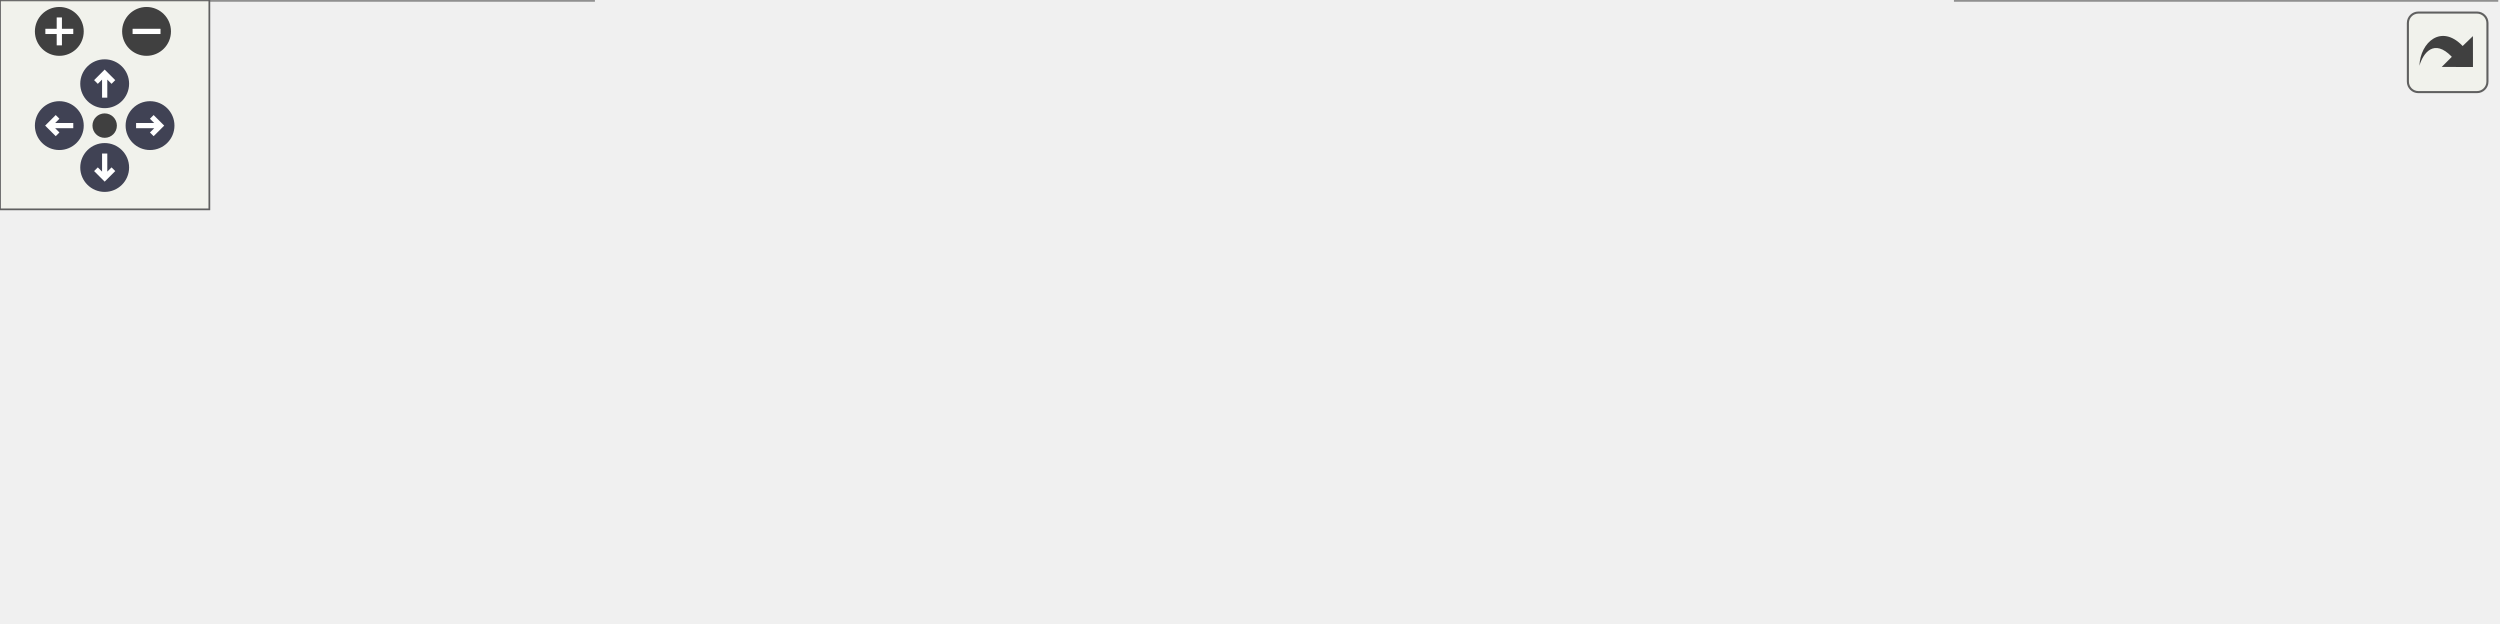
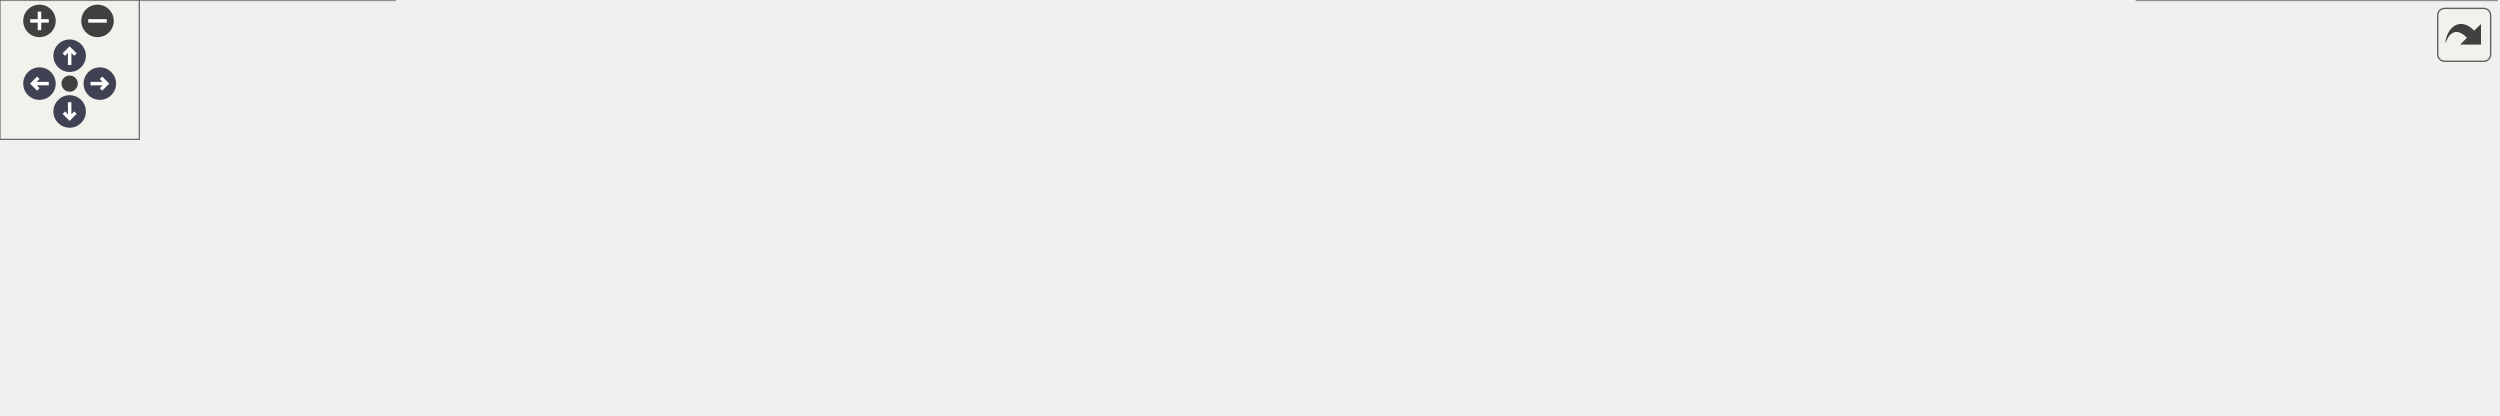
<svg xmlns="http://www.w3.org/2000/svg" xmlns:xlink="http://www.w3.org/1999/xlink" id="main" version="1.1" xml:space="preserve">
  <style type="text/css">
.node, .edge {opacity: 0.7;}
.node.selected, .edge.selected {opacity: 1;}
.edge:hover path { stroke: red; }
.edge:hover polygon { stroke: red; fill: red; }
</style>
  <defs>
    <circle id="rim" cx="0" cy="0" r="7" />
    <circle id="rim2" cx="0" cy="0" r="3.5" />
    <g id="zoomPlus">
      <use xlink:href="#rim" fill="#404040">
        <set attributeName="fill" to="#808080" begin="zoomplus.mouseover" end="zoomplus.mouseout" />
      </use>
      <path d="M-4,0h8M0,-4v8" fill="none" stroke="white" stroke-width="1.5" pointer-events="none" />
    </g>
    <g id="zoomMin">
      <use xlink:href="#rim" fill="#404040">
        <set attributeName="fill" to="#808080" begin="zoomminus.mouseover" end="zoomminus.mouseout" />
      </use>
      <path d="M-4,0h8" fill="none" stroke="white" stroke-width="1.5" pointer-events="none" />
    </g>
    <g id="arrowUp" transform="translate(30 24)">
      <use xlink:href="#rim" />
      <path pointer-events="none" fill="none" stroke="white" stroke-width="1.5" d="M0,-3.0v7 M-2.5,-0.5L0,-3.0L2.5,-0.5" />
    </g>
    <g id="arrowRight" transform="rotate(90) translate(36 -43)">
      <use xlink:href="#rim" />
      <path pointer-events="none" fill="none" stroke="white" stroke-width="1.5" d="M0,-3.0v7 M-2.5,-0.5L0,-3.0L2.5,-0.5" />
    </g>
    <g id="arrowDown" transform="rotate(180) translate(-30 -48)">
      <use xlink:href="#rim" />
      <path pointer-events="none" fill="none" stroke="white" stroke-width="1.5" d="M0,-3.0v7 M-2.5,-0.5L0,-3.0L2.5,-0.5" />
    </g>
    <g id="arrowLeft" transform="rotate(270) translate(-36 17)">
      <use xlink:href="#rim" />
      <path pointer-events="none" fill="none" stroke="white" stroke-width="1.5" d="M0,-3.0v7 M-2.5,-0.5L0,-3.0L2.5,-0.5" />
    </g>
    <g id="resetDef">
      <use xlink:href="#rim2" fill="#404040">
        <set attributeName="fill" to="#808080" begin="reset.mouseover" end="reset.mouseout" />
      </use>
    </g>
  </defs>
  <svg id="graph" class="graph">
    <g id="viewport">
      <g id="Node000001" class="node">
        <g id="a_Node000001">
          <a xlink:title="UGameSoundManager 클래스를 선언합니다.">
-             <polygon fill="#999999" stroke="#666666" points="445,-118 281,-118 281,-77 445,-77 445,-118" />
-             <text text-anchor="start" x="289" y="-106" font-family="Malgun Gothic" font-size="10.00">Source/LatteLibrary</text>
-             <text text-anchor="start" x="289" y="-95" font-family="Malgun Gothic" font-size="10.00">/Manager/Public/UGameSound</text>
-             <text text-anchor="middle" x="363" y="-84" font-family="Malgun Gothic" font-size="10.00">Manager.h</text>
+             <polygon fill="#999999" stroke="#666666" points="618,-118 454,-118 454,-77 618,-77 618,-118" />
+             <text text-anchor="start" x="462" y="-106" font-family="Malgun Gothic" font-size="10.00">Source/LatteLibrary</text>
+             <text text-anchor="start" x="462" y="-95" font-family="Malgun Gothic" font-size="10.00">/Manager/Public/UGameSound</text>
+             <text text-anchor="middle" x="536" y="-84" font-family="Malgun Gothic" font-size="10.00">Manager.h</text>
          </a>
        </g>
      </g>
      <g id="Node000002" class="node">
        <g id="a_Node000002">
          <a xlink:href="UGameSoundManager_8cpp.html" target="_top" xlink:title="UGameSoundManager의 동작을 구현합니다.">
            <polygon fill="white" stroke="#666666" points="170,-41 0,-41 0,0 170,0 170,-41" />
            <text text-anchor="start" x="8" y="-29" font-family="Malgun Gothic" font-size="10.00">Source/LatteLibrary</text>
            <text text-anchor="start" x="8" y="-18" font-family="Malgun Gothic" font-size="10.00">/Manager/Private/UGameSound</text>
            <text text-anchor="middle" x="85" y="-7" font-family="Malgun Gothic" font-size="10.00">Manager.cpp</text>
          </a>
        </g>
      </g>
      <g id="edge1_Node000001_Node000002" class="edge">
        <g id="a_edge1_Node000001_Node000002">
          <a xlink:title=" ">
-             <path fill="none" stroke="#63b8ff" d="M280.89,-74.35C241.73,-63.78 195.27,-51.25 157.44,-41.04" />
-             <polygon fill="#63b8ff" stroke="#63b8ff" points="280.12,-77.76 290.68,-76.99 281.94,-71.01 280.12,-77.76" />
+             <path fill="none" stroke="#63b8ff" d="M443.94,-83.49C371.72,-72.97 268.74,-57.27 179,-41 176.05,-40.46 173.05,-39.91 170.02,-39.34" />
+             <polygon fill="#63b8ff" stroke="#63b8ff" points="443.52,-86.96 453.92,-84.94 444.53,-80.04 443.52,-86.96" />
          </a>
        </g>
      </g>
      <g id="Node000003" class="node">
        <g id="a_Node000003">
-           <a xlink:href="UBasePopup_8cpp.html" target="_top" xlink:title=" ">
-             <polygon fill="white" stroke="#666666" points="352,-35.5 188,-35.5 188,-5.5 352,-5.5 352,-35.5" />
-             <text text-anchor="start" x="196" y="-23.5" font-family="Malgun Gothic" font-size="10.00">Source/Onepiece/MessageBox</text>
-             <text text-anchor="middle" x="270" y="-12.5" font-family="Malgun Gothic" font-size="10.00">/Private/UBasePopup.cpp</text>
+           <a xlink:href="UHookSystem_8cpp.html" target="_top" xlink:title="UHookSystem 구현">
+             <polygon fill="white" stroke="#666666" points="337.5,-35.5 188.5,-35.5 188.5,-5.5 337.5,-5.5 337.5,-35.5" />
+             <text text-anchor="start" x="196.5" y="-23.5" font-family="Malgun Gothic" font-size="10.00">Source/Onepiece/Character</text>
+             <text text-anchor="middle" x="263" y="-12.5" font-family="Malgun Gothic" font-size="10.00">/Private/UHookSystem.cpp</text>
          </a>
        </g>
      </g>
      <g id="edge2_Node000001_Node000003" class="edge">
        <g id="a_edge2_Node000001_Node000003">
          <a xlink:title=" ">
-             <path fill="none" stroke="#63b8ff" d="M330.75,-70.5C316.24,-58.79 299.68,-45.44 287.52,-35.63" />
-             <polygon fill="#63b8ff" stroke="#63b8ff" points="328.58,-73.24 338.57,-76.79 332.98,-67.79 328.58,-73.24" />
+             <path fill="none" stroke="#63b8ff" d="M455.12,-74.28C409.5,-61.75 353.89,-46.47 314.26,-35.58" />
+             <polygon fill="#63b8ff" stroke="#63b8ff" points="454.42,-77.72 464.99,-76.99 456.27,-70.97 454.42,-77.72" />
          </a>
        </g>
      </g>
      <g id="Node000004" class="node">
        <g id="a_Node000004">
-           <a xlink:href="UPopup__DailyStudy_8cpp.html" target="_top" xlink:title=" ">
-             <polygon fill="white" stroke="#666666" points="542,-35.5 370,-35.5 370,-5.5 542,-5.5 542,-35.5" />
-             <text text-anchor="start" x="378" y="-23.5" font-family="Malgun Gothic" font-size="10.00">Source/Onepiece/MessageBox</text>
-             <text text-anchor="middle" x="456" y="-12.5" font-family="Malgun Gothic" font-size="10.00">/Private/UPopup_DailyStudy.cpp</text>
+           <a xlink:href="UInteractionSystem_8cpp.html" target="_top" xlink:title="UInteractionSystem 구현">
+             <polygon fill="white" stroke="#666666" points="530,-35.5 356,-35.5 356,-5.5 530,-5.5 530,-35.5" />
+             <text text-anchor="start" x="364" y="-23.5" font-family="Malgun Gothic" font-size="10.00">Source/Onepiece/Character</text>
+             <text text-anchor="middle" x="443" y="-12.5" font-family="Malgun Gothic" font-size="10.00">/Private/UInteractionSystem.cpp</text>
          </a>
        </g>
      </g>
      <g id="edge3_Node000001_Node000004" class="edge">
        <g id="a_edge3_Node000001_Node000004">
          <a xlink:title=" ">
-             <path fill="none" stroke="#63b8ff" d="M395.25,-70.5C409.76,-58.79 426.32,-45.44 438.48,-35.63" />
-             <polygon fill="#63b8ff" stroke="#63b8ff" points="393.02,-67.79 387.43,-76.79 397.42,-73.24 393.02,-67.79" />
+             <path fill="none" stroke="#63b8ff" d="M503.75,-70.5C489.24,-58.79 472.68,-45.44 460.52,-35.63" />
+             <polygon fill="#63b8ff" stroke="#63b8ff" points="501.58,-73.24 511.57,-76.79 505.98,-67.79 501.58,-73.24" />
          </a>
        </g>
      </g>
      <g id="Node000005" class="node">
        <g id="a_Node000005">
-           <a xlink:href="UVoiceConversationSystem_8cpp.html" target="_top" xlink:title="UVoiceConversationSystem의 동작을 구현합니다.">
-             <polygon fill="white" stroke="#666666" points="715.5,-41 560.5,-41 560.5,0 715.5,0 715.5,-41" />
-             <text text-anchor="start" x="568.5" y="-29" font-family="Malgun Gothic" font-size="10.00">Source/Onepiece/Voice</text>
-             <text text-anchor="start" x="568.5" y="-18" font-family="Malgun Gothic" font-size="10.00">/Private/UVoiceConversation</text>
-             <text text-anchor="middle" x="638" y="-7" font-family="Malgun Gothic" font-size="10.00">System.cpp</text>
+           <a xlink:href="UBasePopup_8cpp.html" target="_top" xlink:title=" ">
+             <polygon fill="white" stroke="#666666" points="712,-35.5 548,-35.5 548,-5.5 712,-5.5 712,-35.5" />
+             <text text-anchor="start" x="556" y="-23.5" font-family="Malgun Gothic" font-size="10.00">Source/Onepiece/MessageBox</text>
+             <text text-anchor="middle" x="630" y="-12.5" font-family="Malgun Gothic" font-size="10.00">/Private/UBasePopup.cpp</text>
          </a>
        </g>
      </g>
      <g id="edge4_Node000001_Node000005" class="edge">
        <g id="a_edge4_Node000001_Node000005">
          <a xlink:title=" ">
-             <path fill="none" stroke="#63b8ff" d="M444.22,-74.35C482.97,-63.78 528.92,-51.25 566.35,-41.04" />
-             <polygon fill="#63b8ff" stroke="#63b8ff" points="443.26,-70.98 434.54,-76.99 445.1,-77.74 443.26,-70.98" />
+             <path fill="none" stroke="#63b8ff" d="M568.59,-70.5C583.26,-58.79 600,-45.44 612.3,-35.63" />
+             <polygon fill="#63b8ff" stroke="#63b8ff" points="566.33,-67.82 560.7,-76.79 570.7,-73.29 566.33,-67.82" />
+           </a>
+         </g>
+       </g>
+       <g id="Node000006" class="node">
+         <g id="a_Node000006">
+           <a xlink:href="UPopup__DailyStudy_8cpp.html" target="_top" xlink:title=" ">
+             <polygon fill="white" stroke="#666666" points="902,-35.5 730,-35.5 730,-5.5 902,-5.5 902,-35.5" />
+             <text text-anchor="start" x="738" y="-23.5" font-family="Malgun Gothic" font-size="10.00">Source/Onepiece/MessageBox</text>
+             <text text-anchor="middle" x="816" y="-12.5" font-family="Malgun Gothic" font-size="10.00">/Private/UPopup_DailyStudy.cpp</text>
+           </a>
+         </g>
+       </g>
+       <g id="edge5_Node000001_Node000006" class="edge">
+         <g id="a_edge5_Node000001_Node000006">
+           <a xlink:title=" ">
+             <path fill="none" stroke="#63b8ff" d="M618.66,-74.36C665.5,-61.81 722.69,-46.49 763.43,-35.58" />
+             <polygon fill="#63b8ff" stroke="#63b8ff" points="617.59,-71.02 608.84,-76.99 619.4,-77.78 617.59,-71.02" />
+           </a>
+         </g>
+       </g>
+       <g id="Node000007" class="node">
+         <g id="a_Node000007">
+           <a xlink:href="UVoiceConversationSystem_8cpp.html" target="_top" xlink:title="UVoiceConversationSystem의 동작을 구현합니다.">
+             <polygon fill="white" stroke="#666666" points="1075.5,-41 920.5,-41 920.5,0 1075.5,0 1075.5,-41" />
+             <text text-anchor="start" x="928.5" y="-29" font-family="Malgun Gothic" font-size="10.00">Source/Onepiece/Voice</text>
+             <text text-anchor="start" x="928.5" y="-18" font-family="Malgun Gothic" font-size="10.00">/Private/UVoiceConversation</text>
+             <text text-anchor="middle" x="998" y="-7" font-family="Malgun Gothic" font-size="10.00">System.cpp</text>
+           </a>
+         </g>
+       </g>
+       <g id="edge6_Node000001_Node000007" class="edge">
+         <g id="a_edge6_Node000001_Node000007">
+           <a xlink:title=" ">
+             <path fill="none" stroke="#63b8ff" d="M628.26,-84.77C704.36,-74.64 815.02,-58.83 911,-41 914.04,-40.43 917.14,-39.84 920.27,-39.22" />
+             <polygon fill="#63b8ff" stroke="#63b8ff" points="627.67,-81.32 618.22,-86.1 628.59,-88.26 627.67,-81.32" />
          </a>
        </g>
      </g>
    </g>
  </svg>
  <g id="navigator" transform="translate(0 0)" fill="#404254">
    <rect fill="#f2f5e9" fill-opacity="0.5" stroke="#606060" stroke-width=".5" x="0" y="0" width="60" height="60" />
    <use id="zoomplus" xlink:href="#zoomPlus" x="17" y="9" />
    <use id="zoomminus" xlink:href="#zoomMin" x="42" y="9" />
    <use id="reset" xlink:href="#resetDef" x="30" y="36" />
    <use id="arrowup" xlink:href="#arrowUp" x="0" y="0" />
    <use id="arrowright" xlink:href="#arrowRight" x="0" y="0" />
    <use id="arrowdown" xlink:href="#arrowDown" x="0" y="0" />
    <use id="arrowleft" xlink:href="#arrowLeft" x="0" y="0" />
  </g>
  <svg viewBox="0 0 15 15" width="100%" height="30px" preserveAspectRatio="xMaxYMin meet">
    <g id="arrow_out" transform="scale(0.3 0.3)">
      <a xlink:href="UGameSoundManager_8h__dep__incl_org.svg" target="_base">
        <rect id="button" ry="5" rx="5" y="6" x="6" height="38" width="38" fill="#f2f5e9" fill-opacity="0.5" stroke="#606060" stroke-width="1.0" />
        <path id="arrow" d="M 11.5,31.437 C 11.94,20.098 22.043,11.323 32.159,21.979 L 37.069,17.246 C 37.069,17.246 37.088,32 37.088,32 L 22.16,31.978 C 22.16,31.978 26.998,27.14 26.998,27.14 C 18.529,18.264 13.292,25.23 11.5,31.437 z" style="fill:#404040;" />
      </a>
    </g>
  </svg>
  <style type="text/css">

[data-mouse-over-selected='false'] { opacity: 0.7; }
[data-mouse-over-selected='true']  { opacity: 1.0; }

</style>
</svg>
